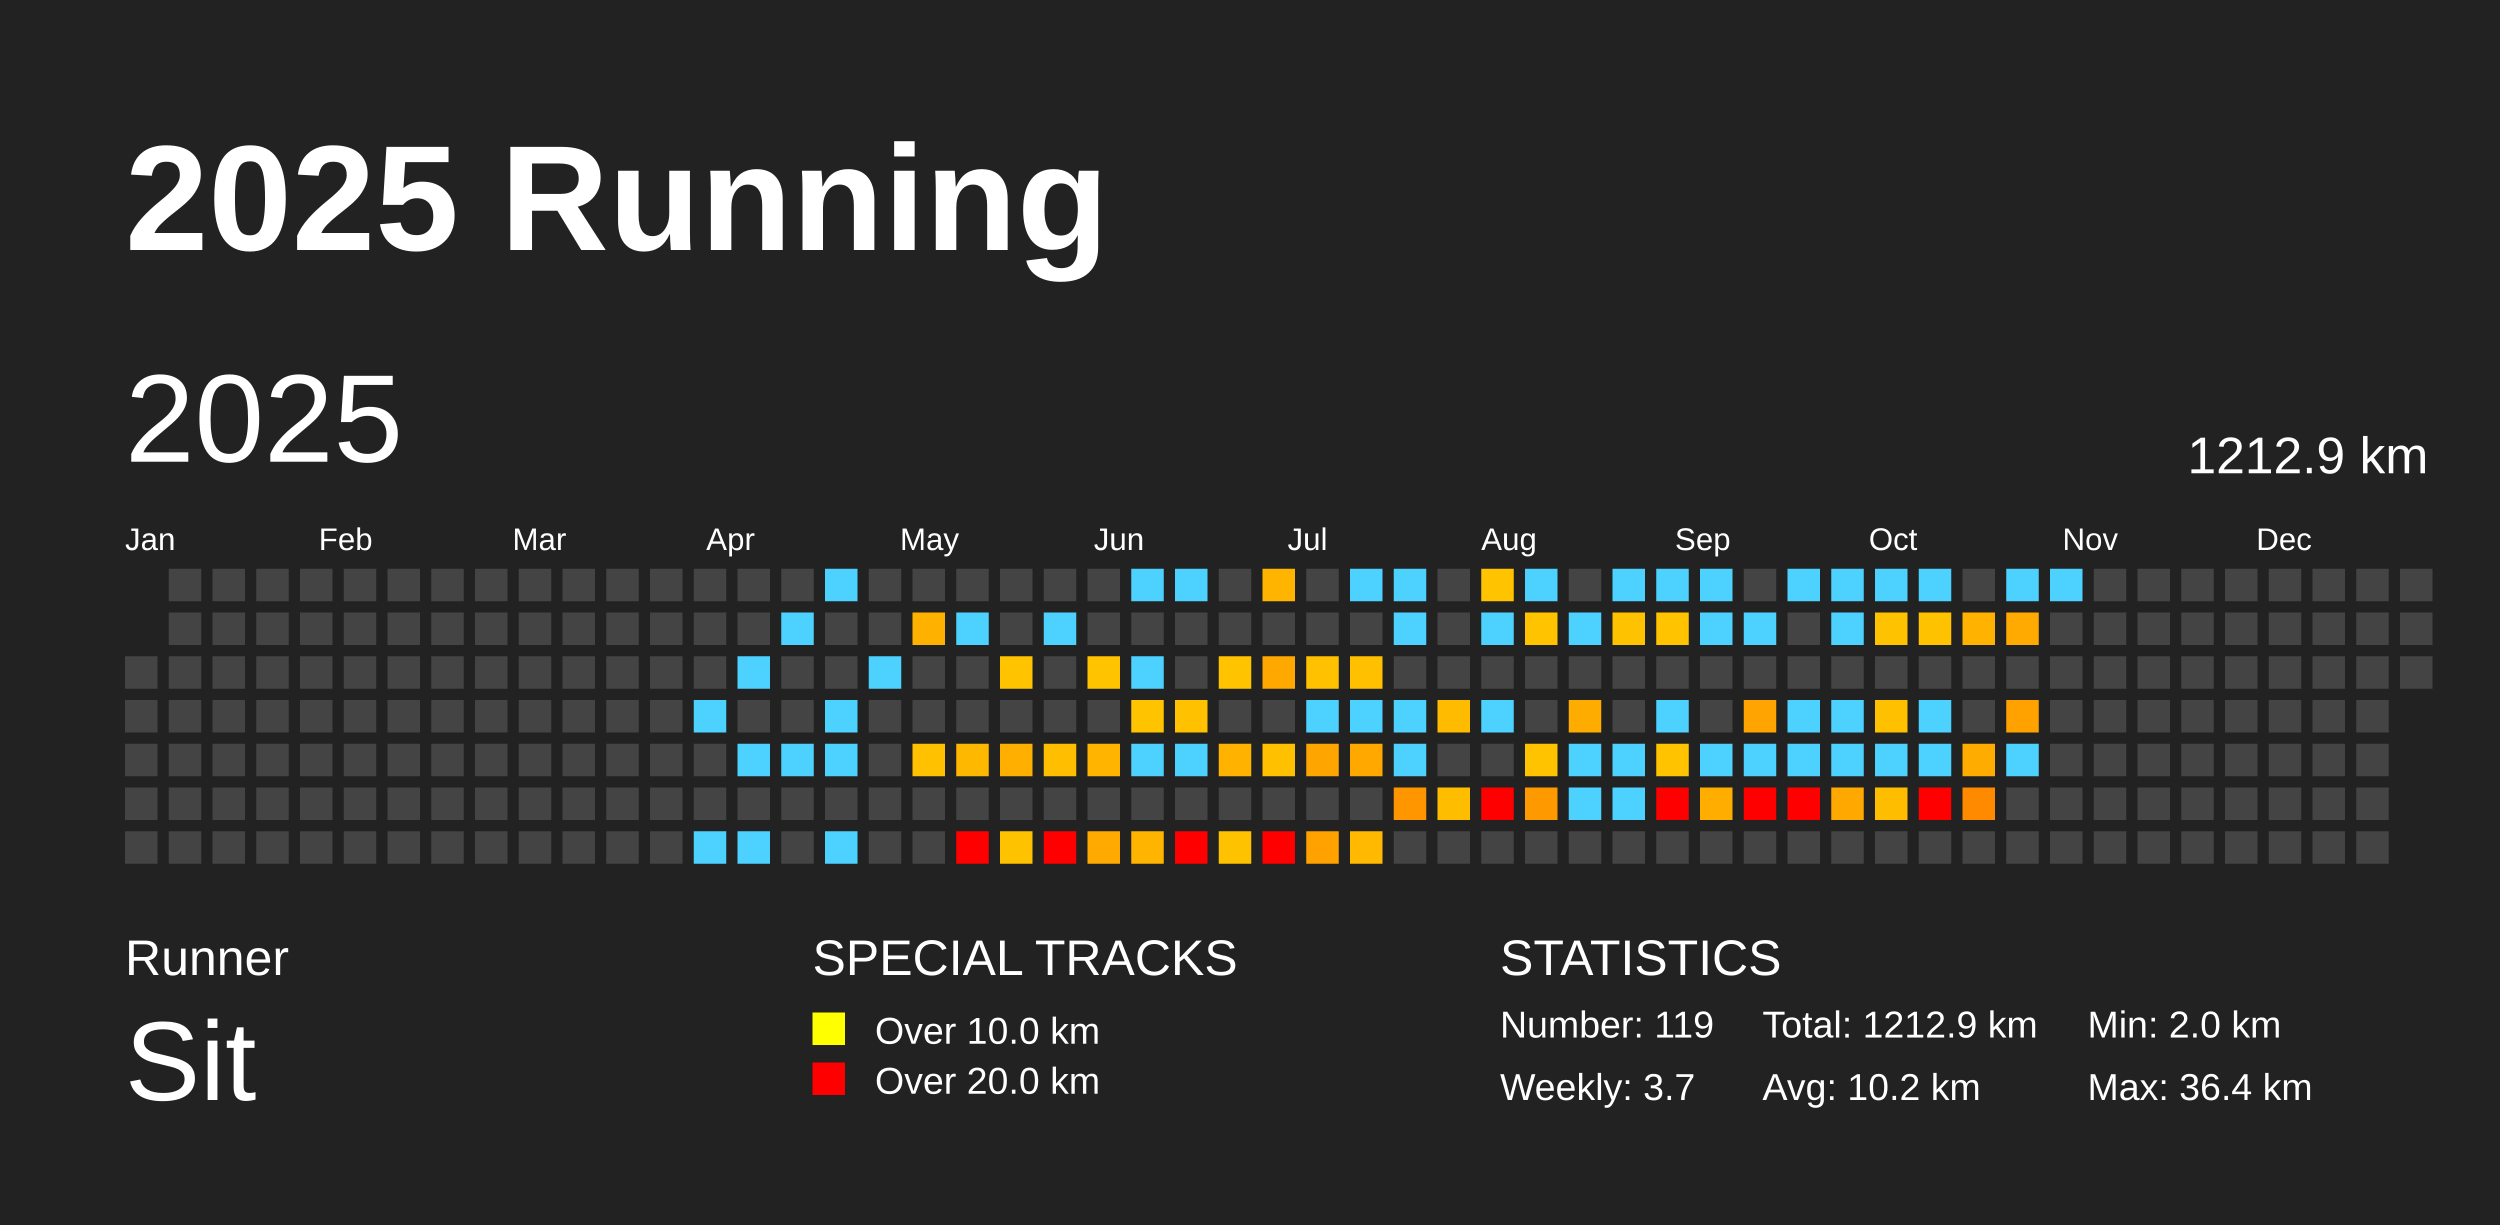
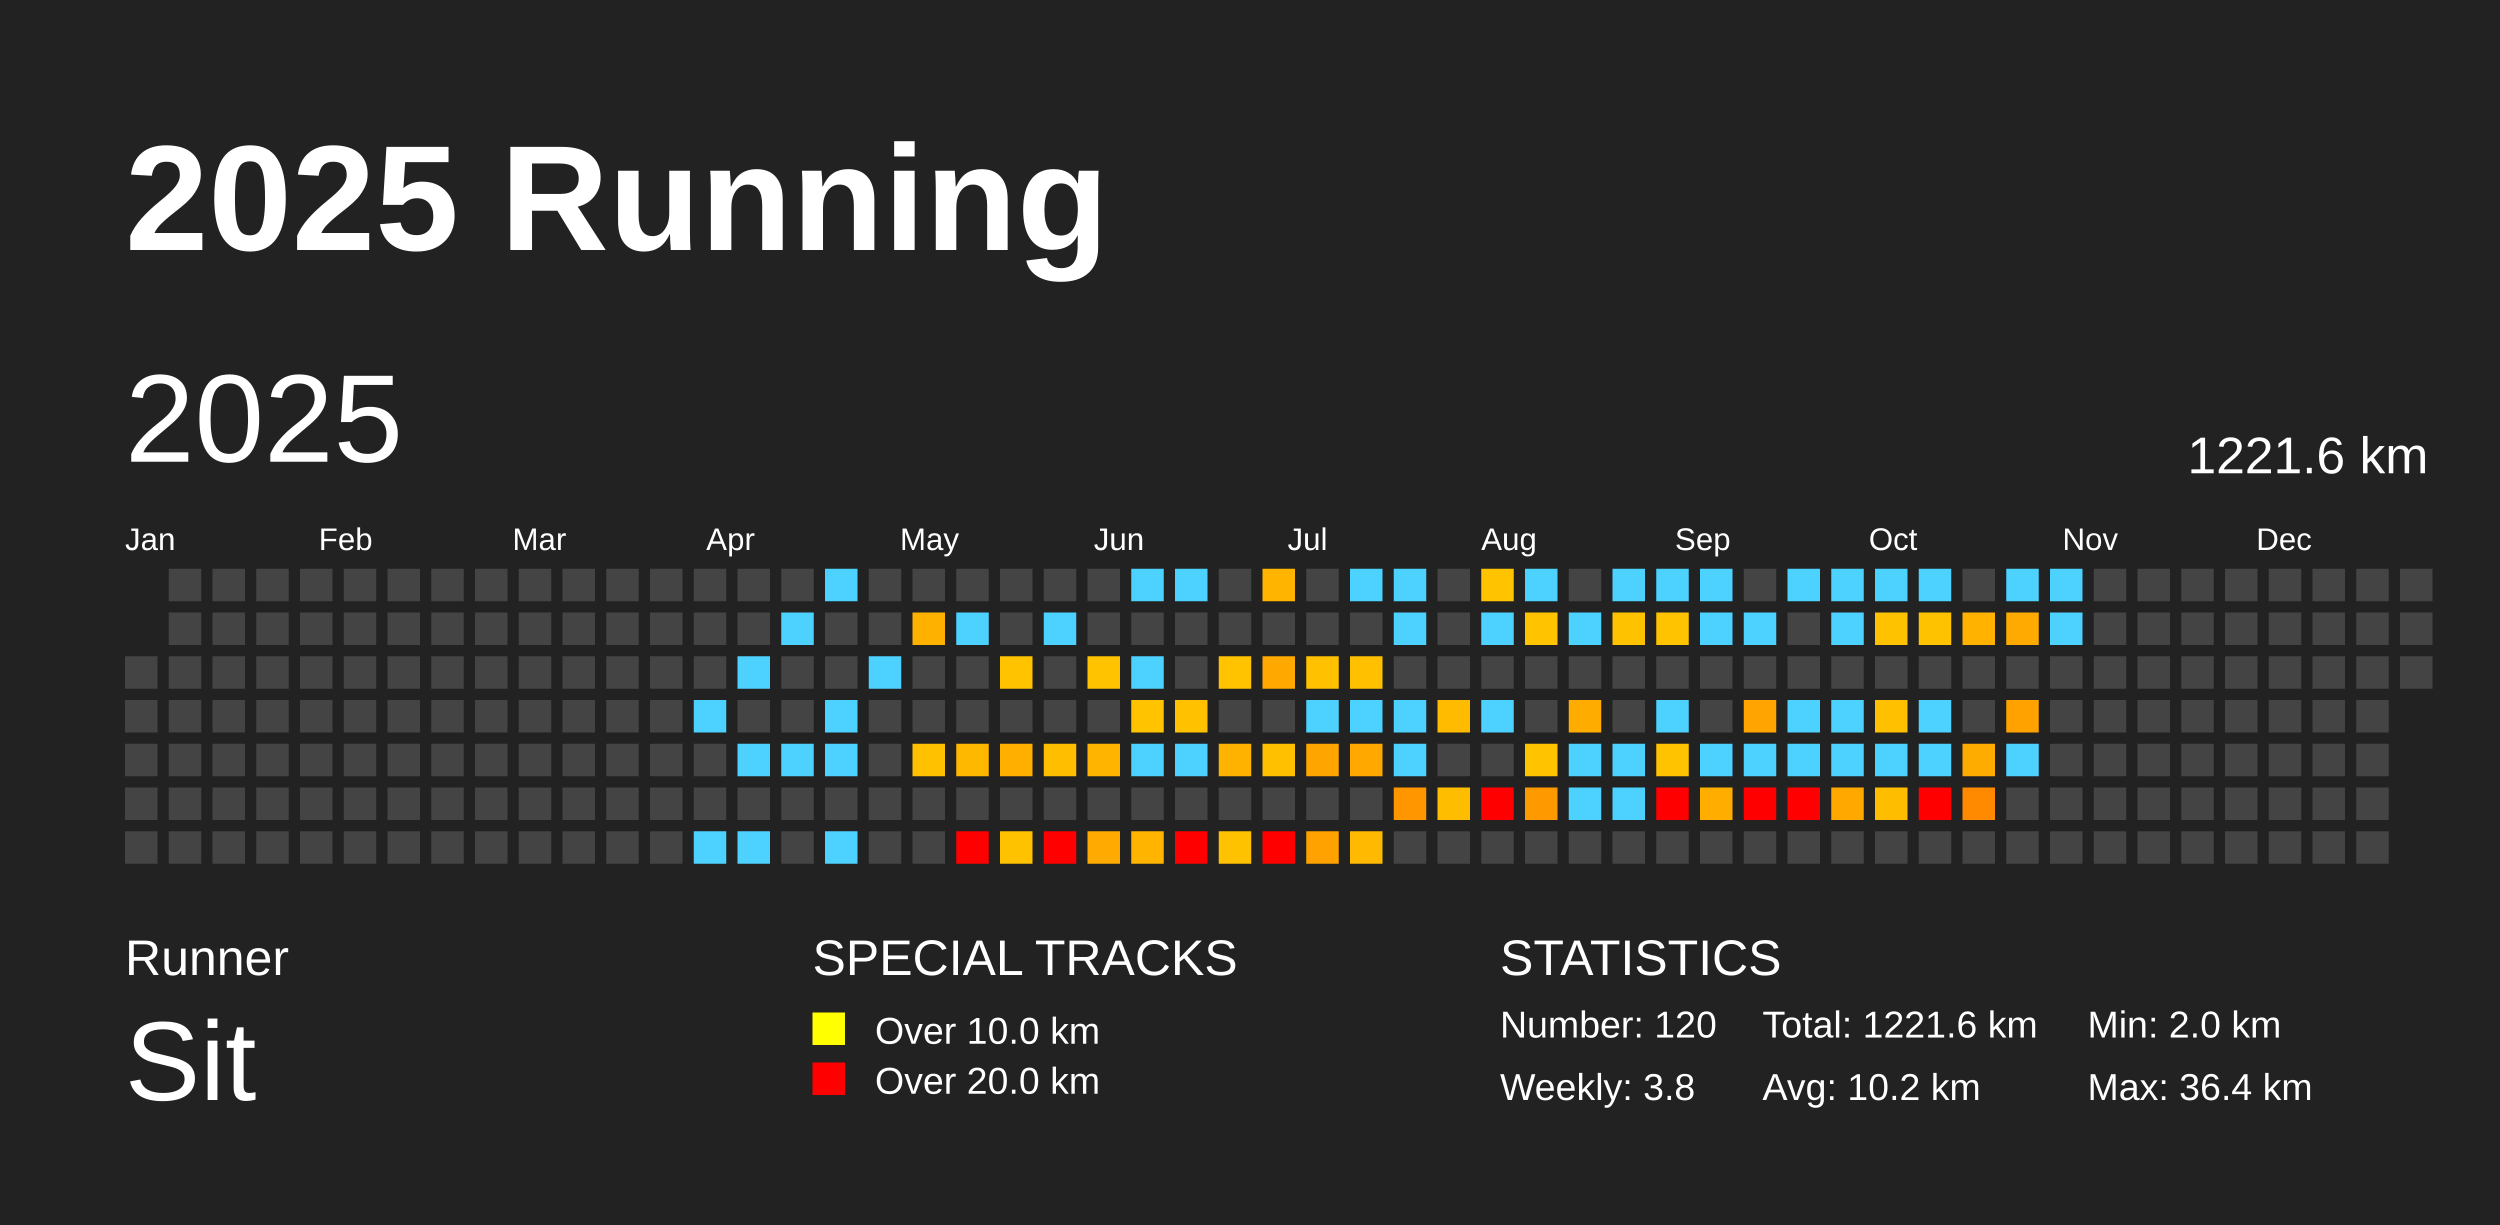
<svg xmlns="http://www.w3.org/2000/svg" baseProfile="full" height="98mm" version="1.1" viewBox="0,0,200,98" width="200mm">
  <defs />
  <rect fill="#222222" height="98" width="200" x="0" y="0" />
  <text fill="#FFFFFF" style="font-size:12px; font-family:Arial; font-weight:bold;" x="10" y="20">2025 Running</text>
  <text fill="#FFFFFF" style="font-size:4px; font-family:Arial" x="10" y="78">Runner</text>
  <text fill="#FFFFFF" style="font-size:9px; font-family:Arial" x="10" y="88">Sit</text>
  <text fill="#FFFFFF" style="font-size:4px; font-family:Arial" x="65" y="78">SPECIAL TRACKS</text>
  <rect fill="yellow" height="2.6" width="2.6" x="65" y="81" />
  <text fill="#FFFFFF" style="font-size:3px; font-family:Arial" x="70" y="83.5">Over 10.0 km</text>
  <rect fill="red" height="2.6" width="2.6" x="65" y="85" />
  <text fill="#FFFFFF" style="font-size:3px; font-family:Arial" x="70" y="87.5">Over 20.0 km</text>
  <text fill="#FFFFFF" style="font-size:4px; font-family:Arial" x="120" y="78">STATISTICS</text>
-   <text fill="#FFFFFF" style="font-size:3px; font-family:Arial" x="120" y="83">Number: 119</text>
-   <text fill="#FFFFFF" style="font-size:3px; font-family:Arial" x="120" y="88">Weekly: 3.7</text>
-   <text fill="#FFFFFF" style="font-size:3px; font-family:Arial" x="141" y="83">Total: 1212.9 km</text>
+   <text fill="#FFFFFF" style="font-size:3px; font-family:Arial" x="120" y="83">Number: 120</text>
+   <text fill="#FFFFFF" style="font-size:3px; font-family:Arial" x="120" y="88">Weekly: 3.8</text>
+   <text fill="#FFFFFF" style="font-size:3px; font-family:Arial" x="141" y="83">Total: 1221.6 km</text>
  <text fill="#FFFFFF" style="font-size:3px; font-family:Arial" x="141" y="88">Avg: 10.2 km</text>
  <text fill="#FFFFFF" style="font-size:3px; font-family:Arial" x="167" y="83">Min: 2.0 km</text>
  <text fill="#FFFFFF" style="font-size:3px; font-family:Arial" x="167" y="88">Max: 36.4 km</text>
  <text dominant-baseline="hanging" fill="#FFFFFF" style="font-size:10.0px; font-family:Arial;" x="10" y="30">2025</text>
-   <text dominant-baseline="hanging" fill="#FFFFFF" style="font-size:4.125px; font-family:Arial;" x="175" y="35">1212.9 km</text>
+   <text dominant-baseline="hanging" fill="#FFFFFF" style="font-size:4.125px; font-family:Arial;" x="175" y="35">1221.6 km</text>
  <text fill="#FFFFFF" style="font-size:2.5px; font-family:Arial" x="10.0" y="44">Jan</text>
  <text fill="#FFFFFF" style="font-size:2.5px; font-family:Arial" x="25.5" y="44">Feb</text>
  <text fill="#FFFFFF" style="font-size:2.5px; font-family:Arial" x="41.0" y="44">Mar</text>
  <text fill="#FFFFFF" style="font-size:2.5px; font-family:Arial" x="56.5" y="44">Apr</text>
  <text fill="#FFFFFF" style="font-size:2.5px; font-family:Arial" x="72.0" y="44">May</text>
  <text fill="#FFFFFF" style="font-size:2.5px; font-family:Arial" x="87.5" y="44">Jun</text>
  <text fill="#FFFFFF" style="font-size:2.5px; font-family:Arial" x="103.0" y="44">Jul</text>
  <text fill="#FFFFFF" style="font-size:2.5px; font-family:Arial" x="118.5" y="44">Aug</text>
  <text fill="#FFFFFF" style="font-size:2.5px; font-family:Arial" x="134.0" y="44">Sep</text>
  <text fill="#FFFFFF" style="font-size:2.5px; font-family:Arial" x="149.5" y="44">Oct</text>
  <text fill="#FFFFFF" style="font-size:2.5px; font-family:Arial" x="165.0" y="44">Nov</text>
  <text fill="#FFFFFF" style="font-size:2.5px; font-family:Arial" x="180.5" y="44">Dec</text>
  <rect fill="#444444" height="2.6" width="2.6" x="10.0" y="52.5" />
  <rect fill="#444444" height="2.6" width="2.6" x="10.0" y="56.0" />
  <rect fill="#444444" height="2.6" width="2.6" x="10.0" y="59.5" />
  <rect fill="#444444" height="2.6" width="2.6" x="10.0" y="63.0" />
  <rect fill="#444444" height="2.6" width="2.6" x="10.0" y="66.5" />
  <rect fill="#444444" height="2.6" width="2.6" x="13.5" y="45.5" />
  <rect fill="#444444" height="2.6" width="2.6" x="13.5" y="49.0" />
  <rect fill="#444444" height="2.6" width="2.6" x="13.5" y="52.5" />
  <rect fill="#444444" height="2.6" width="2.6" x="13.5" y="56.0" />
  <rect fill="#444444" height="2.6" width="2.6" x="13.5" y="59.5" />
  <rect fill="#444444" height="2.6" width="2.6" x="13.5" y="63.0" />
  <rect fill="#444444" height="2.6" width="2.6" x="13.5" y="66.5" />
  <rect fill="#444444" height="2.6" width="2.6" x="17.0" y="45.5" />
  <rect fill="#444444" height="2.6" width="2.6" x="17.0" y="49.0" />
  <rect fill="#444444" height="2.6" width="2.6" x="17.0" y="52.5" />
  <rect fill="#444444" height="2.6" width="2.6" x="17.0" y="56.0" />
  <rect fill="#444444" height="2.6" width="2.6" x="17.0" y="59.5" />
  <rect fill="#444444" height="2.6" width="2.6" x="17.0" y="63.0" />
  <rect fill="#444444" height="2.6" width="2.6" x="17.0" y="66.5" />
  <rect fill="#444444" height="2.6" width="2.6" x="20.5" y="45.5" />
  <rect fill="#444444" height="2.6" width="2.6" x="20.5" y="49.0" />
  <rect fill="#444444" height="2.6" width="2.6" x="20.5" y="52.5" />
  <rect fill="#444444" height="2.6" width="2.6" x="20.5" y="56.0" />
  <rect fill="#444444" height="2.6" width="2.6" x="20.5" y="59.5" />
  <rect fill="#444444" height="2.6" width="2.6" x="20.5" y="63.0" />
  <rect fill="#444444" height="2.6" width="2.6" x="20.5" y="66.5" />
  <rect fill="#444444" height="2.6" width="2.6" x="24.0" y="45.5" />
  <rect fill="#444444" height="2.6" width="2.6" x="24.0" y="49.0" />
  <rect fill="#444444" height="2.6" width="2.6" x="24.0" y="52.5" />
  <rect fill="#444444" height="2.6" width="2.6" x="24.0" y="56.0" />
  <rect fill="#444444" height="2.6" width="2.6" x="24.0" y="59.5" />
  <rect fill="#444444" height="2.6" width="2.6" x="24.0" y="63.0" />
  <rect fill="#444444" height="2.6" width="2.6" x="24.0" y="66.5" />
  <rect fill="#444444" height="2.6" width="2.6" x="27.5" y="45.5" />
  <rect fill="#444444" height="2.6" width="2.6" x="27.5" y="49.0" />
  <rect fill="#444444" height="2.6" width="2.6" x="27.5" y="52.5" />
  <rect fill="#444444" height="2.6" width="2.6" x="27.5" y="56.0" />
  <rect fill="#444444" height="2.6" width="2.6" x="27.5" y="59.5" />
  <rect fill="#444444" height="2.6" width="2.6" x="27.5" y="63.0" />
  <rect fill="#444444" height="2.6" width="2.6" x="27.5" y="66.5" />
  <rect fill="#444444" height="2.6" width="2.6" x="31.0" y="45.5" />
  <rect fill="#444444" height="2.6" width="2.6" x="31.0" y="49.0" />
  <rect fill="#444444" height="2.6" width="2.6" x="31.0" y="52.5" />
  <rect fill="#444444" height="2.6" width="2.6" x="31.0" y="56.0" />
  <rect fill="#444444" height="2.6" width="2.6" x="31.0" y="59.5" />
  <rect fill="#444444" height="2.6" width="2.6" x="31.0" y="63.0" />
  <rect fill="#444444" height="2.6" width="2.6" x="31.0" y="66.5" />
  <rect fill="#444444" height="2.6" width="2.6" x="34.5" y="45.5" />
  <rect fill="#444444" height="2.6" width="2.6" x="34.5" y="49.0" />
  <rect fill="#444444" height="2.6" width="2.6" x="34.5" y="52.5" />
  <rect fill="#444444" height="2.6" width="2.6" x="34.5" y="56.0" />
  <rect fill="#444444" height="2.6" width="2.6" x="34.5" y="59.5" />
  <rect fill="#444444" height="2.6" width="2.6" x="34.5" y="63.0" />
  <rect fill="#444444" height="2.6" width="2.6" x="34.5" y="66.5" />
  <rect fill="#444444" height="2.6" width="2.6" x="38.0" y="45.5" />
  <rect fill="#444444" height="2.6" width="2.6" x="38.0" y="49.0" />
  <rect fill="#444444" height="2.6" width="2.6" x="38.0" y="52.5" />
  <rect fill="#444444" height="2.6" width="2.6" x="38.0" y="56.0" />
  <rect fill="#444444" height="2.6" width="2.6" x="38.0" y="59.5" />
  <rect fill="#444444" height="2.6" width="2.6" x="38.0" y="63.0" />
  <rect fill="#444444" height="2.6" width="2.6" x="38.0" y="66.5" />
  <rect fill="#444444" height="2.6" width="2.6" x="41.5" y="45.5" />
  <rect fill="#444444" height="2.6" width="2.6" x="41.5" y="49.0" />
  <rect fill="#444444" height="2.6" width="2.6" x="41.5" y="52.5" />
  <rect fill="#444444" height="2.6" width="2.6" x="41.5" y="56.0" />
  <rect fill="#444444" height="2.6" width="2.6" x="41.5" y="59.5" />
  <rect fill="#444444" height="2.6" width="2.6" x="41.5" y="63.0" />
  <rect fill="#444444" height="2.6" width="2.6" x="41.5" y="66.5" />
  <rect fill="#444444" height="2.6" width="2.6" x="45.0" y="45.5" />
  <rect fill="#444444" height="2.6" width="2.6" x="45.0" y="49.0" />
  <rect fill="#444444" height="2.6" width="2.6" x="45.0" y="52.5" />
  <rect fill="#444444" height="2.6" width="2.6" x="45.0" y="56.0" />
  <rect fill="#444444" height="2.6" width="2.6" x="45.0" y="59.5" />
  <rect fill="#444444" height="2.6" width="2.6" x="45.0" y="63.0" />
  <rect fill="#444444" height="2.6" width="2.6" x="45.0" y="66.5" />
  <rect fill="#444444" height="2.6" width="2.6" x="48.5" y="45.5" />
  <rect fill="#444444" height="2.6" width="2.6" x="48.5" y="49.0" />
  <rect fill="#444444" height="2.6" width="2.6" x="48.5" y="52.5" />
  <rect fill="#444444" height="2.6" width="2.6" x="48.5" y="56.0" />
  <rect fill="#444444" height="2.6" width="2.6" x="48.5" y="59.5" />
  <rect fill="#444444" height="2.6" width="2.6" x="48.5" y="63.0" />
  <rect fill="#444444" height="2.6" width="2.6" x="48.5" y="66.5" />
  <rect fill="#444444" height="2.6" width="2.6" x="52.0" y="45.5" />
  <rect fill="#444444" height="2.6" width="2.6" x="52.0" y="49.0" />
  <rect fill="#444444" height="2.6" width="2.6" x="52.0" y="52.5" />
  <rect fill="#444444" height="2.6" width="2.6" x="52.0" y="56.0" />
  <rect fill="#444444" height="2.6" width="2.6" x="52.0" y="59.5" />
  <rect fill="#444444" height="2.6" width="2.6" x="52.0" y="63.0" />
  <rect fill="#444444" height="2.6" width="2.6" x="52.0" y="66.5" />
  <rect fill="#444444" height="2.6" width="2.6" x="55.5" y="45.5" />
  <rect fill="#444444" height="2.6" width="2.6" x="55.5" y="49.0" />
  <rect fill="#444444" height="2.6" width="2.6" x="55.5" y="52.5" />
  <rect fill="#4dd2ff" height="2.6" width="2.6" x="55.5" y="56.0" />
  <rect fill="#444444" height="2.6" width="2.6" x="55.5" y="59.5" />
  <rect fill="#444444" height="2.6" width="2.6" x="55.5" y="63.0" />
  <rect fill="#4dd2ff" height="2.6" width="2.6" x="55.5" y="66.5" />
  <rect fill="#444444" height="2.6" width="2.6" x="59.0" y="45.5" />
  <rect fill="#444444" height="2.6" width="2.6" x="59.0" y="49.0" />
  <rect fill="#4dd2ff" height="2.6" width="2.6" x="59.0" y="52.5" />
  <rect fill="#444444" height="2.6" width="2.6" x="59.0" y="56.0" />
  <rect fill="#4dd2ff" height="2.6" width="2.6" x="59.0" y="59.5" />
  <rect fill="#444444" height="2.6" width="2.6" x="59.0" y="63.0" />
  <rect fill="#4dd2ff" height="2.6" width="2.6" x="59.0" y="66.5" />
  <rect fill="#444444" height="2.6" width="2.6" x="62.5" y="45.5" />
  <rect fill="#4dd2ff" height="2.6" width="2.6" x="62.5" y="49.0" />
  <rect fill="#444444" height="2.6" width="2.6" x="62.5" y="52.5" />
  <rect fill="#444444" height="2.6" width="2.6" x="62.5" y="56.0" />
  <rect fill="#4dd2ff" height="2.6" width="2.6" x="62.5" y="59.5" />
  <rect fill="#444444" height="2.6" width="2.6" x="62.5" y="63.0" />
  <rect fill="#444444" height="2.6" width="2.6" x="62.5" y="66.5" />
  <rect fill="#4dd2ff" height="2.6" width="2.6" x="66.0" y="45.5" />
  <rect fill="#444444" height="2.6" width="2.6" x="66.0" y="49.0" />
  <rect fill="#444444" height="2.6" width="2.6" x="66.0" y="52.5" />
  <rect fill="#4dd2ff" height="2.6" width="2.6" x="66.0" y="56.0" />
  <rect fill="#4dd2ff" height="2.6" width="2.6" x="66.0" y="59.5" />
  <rect fill="#444444" height="2.6" width="2.6" x="66.0" y="63.0" />
  <rect fill="#4dd2ff" height="2.6" width="2.6" x="66.0" y="66.5" />
  <rect fill="#444444" height="2.6" width="2.6" x="69.5" y="45.5" />
  <rect fill="#444444" height="2.6" width="2.6" x="69.5" y="49.0" />
  <rect fill="#4dd2ff" height="2.6" width="2.6" x="69.5" y="52.5" />
  <rect fill="#444444" height="2.6" width="2.6" x="69.5" y="56.0" />
  <rect fill="#444444" height="2.6" width="2.6" x="69.5" y="59.5" />
  <rect fill="#444444" height="2.6" width="2.6" x="69.5" y="63.0" />
  <rect fill="#444444" height="2.6" width="2.6" x="69.5" y="66.5" />
  <rect fill="#444444" height="2.6" width="2.6" x="73.0" y="45.5" />
  <rect fill="#ffb100" height="2.6" width="2.6" x="73.0" y="49.0" />
  <rect fill="#444444" height="2.6" width="2.6" x="73.0" y="52.5" />
  <rect fill="#444444" height="2.6" width="2.6" x="73.0" y="56.0" />
  <rect fill="#ffc100" height="2.6" width="2.6" x="73.0" y="59.5" />
  <rect fill="#444444" height="2.6" width="2.6" x="73.0" y="63.0" />
  <rect fill="#444444" height="2.6" width="2.6" x="73.0" y="66.5" />
  <rect fill="#444444" height="2.6" width="2.6" x="76.5" y="45.5" />
  <rect fill="#4dd2ff" height="2.6" width="2.6" x="76.5" y="49.0" />
  <rect fill="#444444" height="2.6" width="2.6" x="76.5" y="52.5" />
  <rect fill="#444444" height="2.6" width="2.6" x="76.5" y="56.0" />
  <rect fill="#ffb800" height="2.6" width="2.6" x="76.5" y="59.5" />
  <rect fill="#444444" height="2.6" width="2.6" x="76.5" y="63.0" />
  <rect fill="red" height="2.6" width="2.6" x="76.5" y="66.5" />
  <rect fill="#444444" height="2.6" width="2.6" x="80.0" y="45.5" />
  <rect fill="#444444" height="2.6" width="2.6" x="80.0" y="49.0" />
  <rect fill="#ffc300" height="2.6" width="2.6" x="80.0" y="52.5" />
  <rect fill="#444444" height="2.6" width="2.6" x="80.0" y="56.0" />
  <rect fill="#ffaf00" height="2.6" width="2.6" x="80.0" y="59.5" />
  <rect fill="#444444" height="2.6" width="2.6" x="80.0" y="63.0" />
  <rect fill="#ffc200" height="2.6" width="2.6" x="80.0" y="66.5" />
  <rect fill="#444444" height="2.6" width="2.6" x="83.5" y="45.5" />
  <rect fill="#4dd2ff" height="2.6" width="2.6" x="83.5" y="49.0" />
  <rect fill="#444444" height="2.6" width="2.6" x="83.5" y="52.5" />
  <rect fill="#444444" height="2.6" width="2.6" x="83.5" y="56.0" />
  <rect fill="#ffbf00" height="2.6" width="2.6" x="83.5" y="59.5" />
  <rect fill="#444444" height="2.6" width="2.6" x="83.5" y="63.0" />
  <rect fill="red" height="2.6" width="2.6" x="83.5" y="66.5" />
  <rect fill="#444444" height="2.6" width="2.6" x="87.0" y="45.5" />
  <rect fill="#444444" height="2.6" width="2.6" x="87.0" y="49.0" />
  <rect fill="#ffc300" height="2.6" width="2.6" x="87.0" y="52.5" />
  <rect fill="#444444" height="2.6" width="2.6" x="87.0" y="56.0" />
  <rect fill="#ffb500" height="2.6" width="2.6" x="87.0" y="59.5" />
  <rect fill="#444444" height="2.6" width="2.6" x="87.0" y="63.0" />
  <rect fill="#ffaa00" height="2.6" width="2.6" x="87.0" y="66.5" />
  <rect fill="#4dd2ff" height="2.6" width="2.6" x="90.5" y="45.5" />
  <rect fill="#444444" height="2.6" width="2.6" x="90.5" y="49.0" />
  <rect fill="#4dd2ff" height="2.6" width="2.6" x="90.5" y="52.5" />
  <rect fill="#ffc300" height="2.6" width="2.6" x="90.5" y="56.0" />
  <rect fill="#4dd2ff" height="2.6" width="2.6" x="90.5" y="59.5" />
  <rect fill="#444444" height="2.6" width="2.6" x="90.5" y="63.0" />
  <rect fill="#ffb500" height="2.6" width="2.6" x="90.5" y="66.5" />
  <rect fill="#4dd2ff" height="2.6" width="2.6" x="94.0" y="45.5" />
  <rect fill="#444444" height="2.6" width="2.6" x="94.0" y="49.0" />
  <rect fill="#444444" height="2.6" width="2.6" x="94.0" y="52.5" />
  <rect fill="#ffc100" height="2.6" width="2.6" x="94.0" y="56.0" />
  <rect fill="#4dd2ff" height="2.6" width="2.6" x="94.0" y="59.5" />
  <rect fill="#444444" height="2.6" width="2.6" x="94.0" y="63.0" />
  <rect fill="red" height="2.6" width="2.6" x="94.0" y="66.5" />
  <rect fill="#444444" height="2.6" width="2.6" x="97.5" y="45.5" />
  <rect fill="#444444" height="2.6" width="2.6" x="97.5" y="49.0" />
  <rect fill="#ffc300" height="2.6" width="2.6" x="97.5" y="52.5" />
  <rect fill="#444444" height="2.6" width="2.6" x="97.5" y="56.0" />
  <rect fill="#ffb200" height="2.6" width="2.6" x="97.5" y="59.5" />
  <rect fill="#444444" height="2.6" width="2.6" x="97.5" y="63.0" />
  <rect fill="#ffc200" height="2.6" width="2.6" x="97.5" y="66.5" />
  <rect fill="#ffb500" height="2.6" width="2.6" x="101.0" y="45.5" />
  <rect fill="#444444" height="2.6" width="2.6" x="101.0" y="49.0" />
  <rect fill="#ffa800" height="2.6" width="2.6" x="101.0" y="52.5" />
  <rect fill="#444444" height="2.6" width="2.6" x="101.0" y="56.0" />
  <rect fill="#ffc000" height="2.6" width="2.6" x="101.0" y="59.5" />
  <rect fill="#444444" height="2.6" width="2.6" x="101.0" y="63.0" />
  <rect fill="red" height="2.6" width="2.6" x="101.0" y="66.5" />
  <rect fill="#444444" height="2.6" width="2.6" x="104.5" y="45.5" />
  <rect fill="#444444" height="2.6" width="2.6" x="104.5" y="49.0" />
  <rect fill="#ffc100" height="2.6" width="2.6" x="104.5" y="52.5" />
  <rect fill="#4dd2ff" height="2.6" width="2.6" x="104.5" y="56.0" />
  <rect fill="#ffa500" height="2.6" width="2.6" x="104.5" y="59.5" />
  <rect fill="#444444" height="2.6" width="2.6" x="104.5" y="63.0" />
  <rect fill="#ffa200" height="2.6" width="2.6" x="104.5" y="66.5" />
  <rect fill="#4dd2ff" height="2.6" width="2.6" x="108.0" y="45.5" />
  <rect fill="#444444" height="2.6" width="2.6" x="108.0" y="49.0" />
  <rect fill="#ffc000" height="2.6" width="2.6" x="108.0" y="52.5" />
  <rect fill="#4dd2ff" height="2.6" width="2.6" x="108.0" y="56.0" />
  <rect fill="#ffa800" height="2.6" width="2.6" x="108.0" y="59.5" />
  <rect fill="#444444" height="2.6" width="2.6" x="108.0" y="63.0" />
  <rect fill="#ffb900" height="2.6" width="2.6" x="108.0" y="66.5" />
  <rect fill="#4dd2ff" height="2.6" width="2.6" x="111.5" y="45.5" />
  <rect fill="#4dd2ff" height="2.6" width="2.6" x="111.5" y="49.0" />
  <rect fill="#444444" height="2.6" width="2.6" x="111.5" y="52.5" />
  <rect fill="#4dd2ff" height="2.6" width="2.6" x="111.5" y="56.0" />
  <rect fill="#4dd2ff" height="2.6" width="2.6" x="111.5" y="59.5" />
  <rect fill="#ff9600" height="2.6" width="2.6" x="111.5" y="63.0" />
  <rect fill="#444444" height="2.6" width="2.6" x="111.5" y="66.5" />
  <rect fill="#444444" height="2.6" width="2.6" x="115.0" y="45.5" />
  <rect fill="#444444" height="2.6" width="2.6" x="115.0" y="49.0" />
  <rect fill="#444444" height="2.6" width="2.6" x="115.0" y="52.5" />
  <rect fill="#ffbb00" height="2.6" width="2.6" x="115.0" y="56.0" />
  <rect fill="#444444" height="2.6" width="2.6" x="115.0" y="59.5" />
  <rect fill="#ffbd00" height="2.6" width="2.6" x="115.0" y="63.0" />
  <rect fill="#444444" height="2.6" width="2.6" x="115.0" y="66.5" />
  <rect fill="#ffc300" height="2.6" width="2.6" x="118.5" y="45.5" />
  <rect fill="#4dd2ff" height="2.6" width="2.6" x="118.5" y="49.0" />
  <rect fill="#444444" height="2.6" width="2.6" x="118.5" y="52.5" />
  <rect fill="#4dd2ff" height="2.6" width="2.6" x="118.5" y="56.0" />
  <rect fill="#444444" height="2.6" width="2.6" x="118.5" y="59.5" />
  <rect fill="red" height="2.6" width="2.6" x="118.5" y="63.0" />
  <rect fill="#444444" height="2.6" width="2.6" x="118.5" y="66.5" />
  <rect fill="#4dd2ff" height="2.6" width="2.6" x="122.0" y="45.5" />
  <rect fill="#ffc300" height="2.6" width="2.6" x="122.0" y="49.0" />
  <rect fill="#444444" height="2.6" width="2.6" x="122.0" y="52.5" />
  <rect fill="#444444" height="2.6" width="2.6" x="122.0" y="56.0" />
  <rect fill="#ffc300" height="2.6" width="2.6" x="122.0" y="59.5" />
  <rect fill="#ff9900" height="2.6" width="2.6" x="122.0" y="63.0" />
  <rect fill="#444444" height="2.6" width="2.6" x="122.0" y="66.5" />
  <rect fill="#444444" height="2.6" width="2.6" x="125.5" y="45.5" />
  <rect fill="#4dd2ff" height="2.6" width="2.6" x="125.5" y="49.0" />
  <rect fill="#444444" height="2.6" width="2.6" x="125.5" y="52.5" />
  <rect fill="#ffac00" height="2.6" width="2.6" x="125.5" y="56.0" />
  <rect fill="#4dd2ff" height="2.6" width="2.6" x="125.5" y="59.5" />
  <rect fill="#4dd2ff" height="2.6" width="2.6" x="125.5" y="63.0" />
  <rect fill="#444444" height="2.6" width="2.6" x="125.5" y="66.5" />
  <rect fill="#4dd2ff" height="2.6" width="2.6" x="129.0" y="45.5" />
  <rect fill="#ffc200" height="2.6" width="2.6" x="129.0" y="49.0" />
  <rect fill="#444444" height="2.6" width="2.6" x="129.0" y="52.5" />
  <rect fill="#444444" height="2.6" width="2.6" x="129.0" y="56.0" />
  <rect fill="#4dd2ff" height="2.6" width="2.6" x="129.0" y="59.5" />
  <rect fill="#4dd2ff" height="2.6" width="2.6" x="129.0" y="63.0" />
  <rect fill="#444444" height="2.6" width="2.6" x="129.0" y="66.5" />
  <rect fill="#4dd2ff" height="2.6" width="2.6" x="132.5" y="45.5" />
  <rect fill="#ffc300" height="2.6" width="2.6" x="132.5" y="49.0" />
  <rect fill="#444444" height="2.6" width="2.6" x="132.5" y="52.5" />
  <rect fill="#4dd2ff" height="2.6" width="2.6" x="132.5" y="56.0" />
  <rect fill="#ffc300" height="2.6" width="2.6" x="132.5" y="59.5" />
  <rect fill="red" height="2.6" width="2.6" x="132.5" y="63.0" />
  <rect fill="#444444" height="2.6" width="2.6" x="132.5" y="66.5" />
  <rect fill="#4dd2ff" height="2.6" width="2.6" x="136.0" y="45.5" />
  <rect fill="#4dd2ff" height="2.6" width="2.6" x="136.0" y="49.0" />
  <rect fill="#444444" height="2.6" width="2.6" x="136.0" y="52.5" />
  <rect fill="#444444" height="2.6" width="2.6" x="136.0" y="56.0" />
  <rect fill="#4dd2ff" height="2.6" width="2.6" x="136.0" y="59.5" />
  <rect fill="#ffae00" height="2.6" width="2.6" x="136.0" y="63.0" />
  <rect fill="#444444" height="2.6" width="2.6" x="136.0" y="66.5" />
  <rect fill="#444444" height="2.6" width="2.6" x="139.5" y="45.5" />
  <rect fill="#4dd2ff" height="2.6" width="2.6" x="139.5" y="49.0" />
  <rect fill="#444444" height="2.6" width="2.6" x="139.5" y="52.5" />
  <rect fill="#ffa400" height="2.6" width="2.6" x="139.5" y="56.0" />
  <rect fill="#4dd2ff" height="2.6" width="2.6" x="139.5" y="59.5" />
  <rect fill="red" height="2.6" width="2.6" x="139.5" y="63.0" />
  <rect fill="#444444" height="2.6" width="2.6" x="139.5" y="66.5" />
  <rect fill="#4dd2ff" height="2.6" width="2.6" x="143.0" y="45.5" />
  <rect fill="#444444" height="2.6" width="2.6" x="143.0" y="49.0" />
  <rect fill="#444444" height="2.6" width="2.6" x="143.0" y="52.5" />
  <rect fill="#4dd2ff" height="2.6" width="2.6" x="143.0" y="56.0" />
  <rect fill="#4dd2ff" height="2.6" width="2.6" x="143.0" y="59.5" />
  <rect fill="red" height="2.6" width="2.6" x="143.0" y="63.0" />
  <rect fill="#444444" height="2.6" width="2.6" x="143.0" y="66.5" />
  <rect fill="#4dd2ff" height="2.6" width="2.6" x="146.5" y="45.5" />
  <rect fill="#4dd2ff" height="2.6" width="2.6" x="146.5" y="49.0" />
  <rect fill="#444444" height="2.6" width="2.6" x="146.5" y="52.5" />
  <rect fill="#4dd2ff" height="2.6" width="2.6" x="146.5" y="56.0" />
  <rect fill="#4dd2ff" height="2.6" width="2.6" x="146.5" y="59.5" />
  <rect fill="#ffa800" height="2.6" width="2.6" x="146.5" y="63.0" />
  <rect fill="#444444" height="2.6" width="2.6" x="146.5" y="66.5" />
  <rect fill="#4dd2ff" height="2.6" width="2.6" x="150.0" y="45.5" />
  <rect fill="#ffc200" height="2.6" width="2.6" x="150.0" y="49.0" />
  <rect fill="#444444" height="2.6" width="2.6" x="150.0" y="52.5" />
  <rect fill="#ffc000" height="2.6" width="2.6" x="150.0" y="56.0" />
  <rect fill="#4dd2ff" height="2.6" width="2.6" x="150.0" y="59.5" />
  <rect fill="#ffbd00" height="2.6" width="2.6" x="150.0" y="63.0" />
  <rect fill="#444444" height="2.6" width="2.6" x="150.0" y="66.5" />
  <rect fill="#4dd2ff" height="2.6" width="2.6" x="153.5" y="45.5" />
  <rect fill="#ffc200" height="2.6" width="2.6" x="153.5" y="49.0" />
  <rect fill="#444444" height="2.6" width="2.6" x="153.5" y="52.5" />
  <rect fill="#4dd2ff" height="2.6" width="2.6" x="153.5" y="56.0" />
  <rect fill="#4dd2ff" height="2.6" width="2.6" x="153.5" y="59.5" />
  <rect fill="red" height="2.6" width="2.6" x="153.5" y="63.0" />
  <rect fill="#444444" height="2.6" width="2.6" x="153.5" y="66.5" />
  <rect fill="#444444" height="2.6" width="2.6" x="157.0" y="45.5" />
  <rect fill="#ffb300" height="2.6" width="2.6" x="157.0" y="49.0" />
  <rect fill="#444444" height="2.6" width="2.6" x="157.0" y="52.5" />
  <rect fill="#444444" height="2.6" width="2.6" x="157.0" y="56.0" />
  <rect fill="#ffac00" height="2.6" width="2.6" x="157.0" y="59.5" />
  <rect fill="#ff8a00" height="2.6" width="2.6" x="157.0" y="63.0" />
  <rect fill="#444444" height="2.6" width="2.6" x="157.0" y="66.5" />
  <rect fill="#4dd2ff" height="2.6" width="2.6" x="160.5" y="45.5" />
  <rect fill="#ffaa00" height="2.6" width="2.6" x="160.5" y="49.0" />
  <rect fill="#444444" height="2.6" width="2.6" x="160.5" y="52.5" />
  <rect fill="#ffa200" height="2.6" width="2.6" x="160.5" y="56.0" />
  <rect fill="#4dd2ff" height="2.6" width="2.6" x="160.5" y="59.5" />
  <rect fill="#444444" height="2.6" width="2.6" x="160.5" y="63.0" />
  <rect fill="#444444" height="2.6" width="2.6" x="160.5" y="66.5" />
  <rect fill="#4dd2ff" height="2.6" width="2.6" x="164.0" y="45.5" />
-   <rect fill="#444444" height="2.6" width="2.6" x="164.0" y="49.0" />
+   <rect fill="#4dd2ff" height="2.6" width="2.6" x="164.0" y="49.0" />
  <rect fill="#444444" height="2.6" width="2.6" x="164.0" y="52.5" />
  <rect fill="#444444" height="2.6" width="2.6" x="164.0" y="56.0" />
  <rect fill="#444444" height="2.6" width="2.6" x="164.0" y="59.5" />
  <rect fill="#444444" height="2.6" width="2.6" x="164.0" y="63.0" />
  <rect fill="#444444" height="2.6" width="2.6" x="164.0" y="66.5" />
  <rect fill="#444444" height="2.6" width="2.6" x="167.5" y="45.5" />
  <rect fill="#444444" height="2.6" width="2.6" x="167.5" y="49.0" />
  <rect fill="#444444" height="2.6" width="2.6" x="167.5" y="52.5" />
  <rect fill="#444444" height="2.6" width="2.6" x="167.5" y="56.0" />
  <rect fill="#444444" height="2.6" width="2.6" x="167.5" y="59.5" />
  <rect fill="#444444" height="2.6" width="2.6" x="167.5" y="63.0" />
  <rect fill="#444444" height="2.6" width="2.6" x="167.5" y="66.5" />
  <rect fill="#444444" height="2.6" width="2.6" x="171.0" y="45.5" />
  <rect fill="#444444" height="2.6" width="2.6" x="171.0" y="49.0" />
  <rect fill="#444444" height="2.6" width="2.6" x="171.0" y="52.5" />
  <rect fill="#444444" height="2.6" width="2.6" x="171.0" y="56.0" />
  <rect fill="#444444" height="2.6" width="2.6" x="171.0" y="59.5" />
  <rect fill="#444444" height="2.6" width="2.6" x="171.0" y="63.0" />
  <rect fill="#444444" height="2.6" width="2.6" x="171.0" y="66.5" />
  <rect fill="#444444" height="2.6" width="2.6" x="174.5" y="45.5" />
  <rect fill="#444444" height="2.6" width="2.6" x="174.5" y="49.0" />
  <rect fill="#444444" height="2.6" width="2.6" x="174.5" y="52.5" />
  <rect fill="#444444" height="2.6" width="2.6" x="174.5" y="56.0" />
  <rect fill="#444444" height="2.6" width="2.6" x="174.5" y="59.5" />
  <rect fill="#444444" height="2.6" width="2.6" x="174.5" y="63.0" />
  <rect fill="#444444" height="2.6" width="2.6" x="174.5" y="66.5" />
  <rect fill="#444444" height="2.6" width="2.6" x="178.0" y="45.5" />
  <rect fill="#444444" height="2.6" width="2.6" x="178.0" y="49.0" />
  <rect fill="#444444" height="2.6" width="2.6" x="178.0" y="52.5" />
  <rect fill="#444444" height="2.6" width="2.6" x="178.0" y="56.0" />
  <rect fill="#444444" height="2.6" width="2.6" x="178.0" y="59.5" />
  <rect fill="#444444" height="2.6" width="2.6" x="178.0" y="63.0" />
  <rect fill="#444444" height="2.6" width="2.6" x="178.0" y="66.5" />
  <rect fill="#444444" height="2.6" width="2.6" x="181.5" y="45.5" />
  <rect fill="#444444" height="2.6" width="2.6" x="181.5" y="49.0" />
  <rect fill="#444444" height="2.6" width="2.6" x="181.5" y="52.5" />
  <rect fill="#444444" height="2.6" width="2.6" x="181.5" y="56.0" />
  <rect fill="#444444" height="2.6" width="2.6" x="181.5" y="59.5" />
  <rect fill="#444444" height="2.6" width="2.6" x="181.5" y="63.0" />
  <rect fill="#444444" height="2.6" width="2.6" x="181.5" y="66.5" />
  <rect fill="#444444" height="2.6" width="2.6" x="185.0" y="45.5" />
  <rect fill="#444444" height="2.6" width="2.6" x="185.0" y="49.0" />
  <rect fill="#444444" height="2.6" width="2.6" x="185.0" y="52.5" />
  <rect fill="#444444" height="2.6" width="2.6" x="185.0" y="56.0" />
  <rect fill="#444444" height="2.6" width="2.6" x="185.0" y="59.5" />
  <rect fill="#444444" height="2.6" width="2.6" x="185.0" y="63.0" />
  <rect fill="#444444" height="2.6" width="2.6" x="185.0" y="66.5" />
  <rect fill="#444444" height="2.6" width="2.6" x="188.5" y="45.5" />
  <rect fill="#444444" height="2.6" width="2.6" x="188.5" y="49.0" />
  <rect fill="#444444" height="2.6" width="2.6" x="188.5" y="52.5" />
  <rect fill="#444444" height="2.6" width="2.6" x="188.5" y="56.0" />
  <rect fill="#444444" height="2.6" width="2.6" x="188.5" y="59.5" />
  <rect fill="#444444" height="2.6" width="2.6" x="188.5" y="63.0" />
  <rect fill="#444444" height="2.6" width="2.6" x="188.5" y="66.5" />
  <rect fill="#444444" height="2.6" width="2.6" x="192.0" y="45.5" />
  <rect fill="#444444" height="2.6" width="2.6" x="192.0" y="49.0" />
  <rect fill="#444444" height="2.6" width="2.6" x="192.0" y="52.5" />
</svg>
